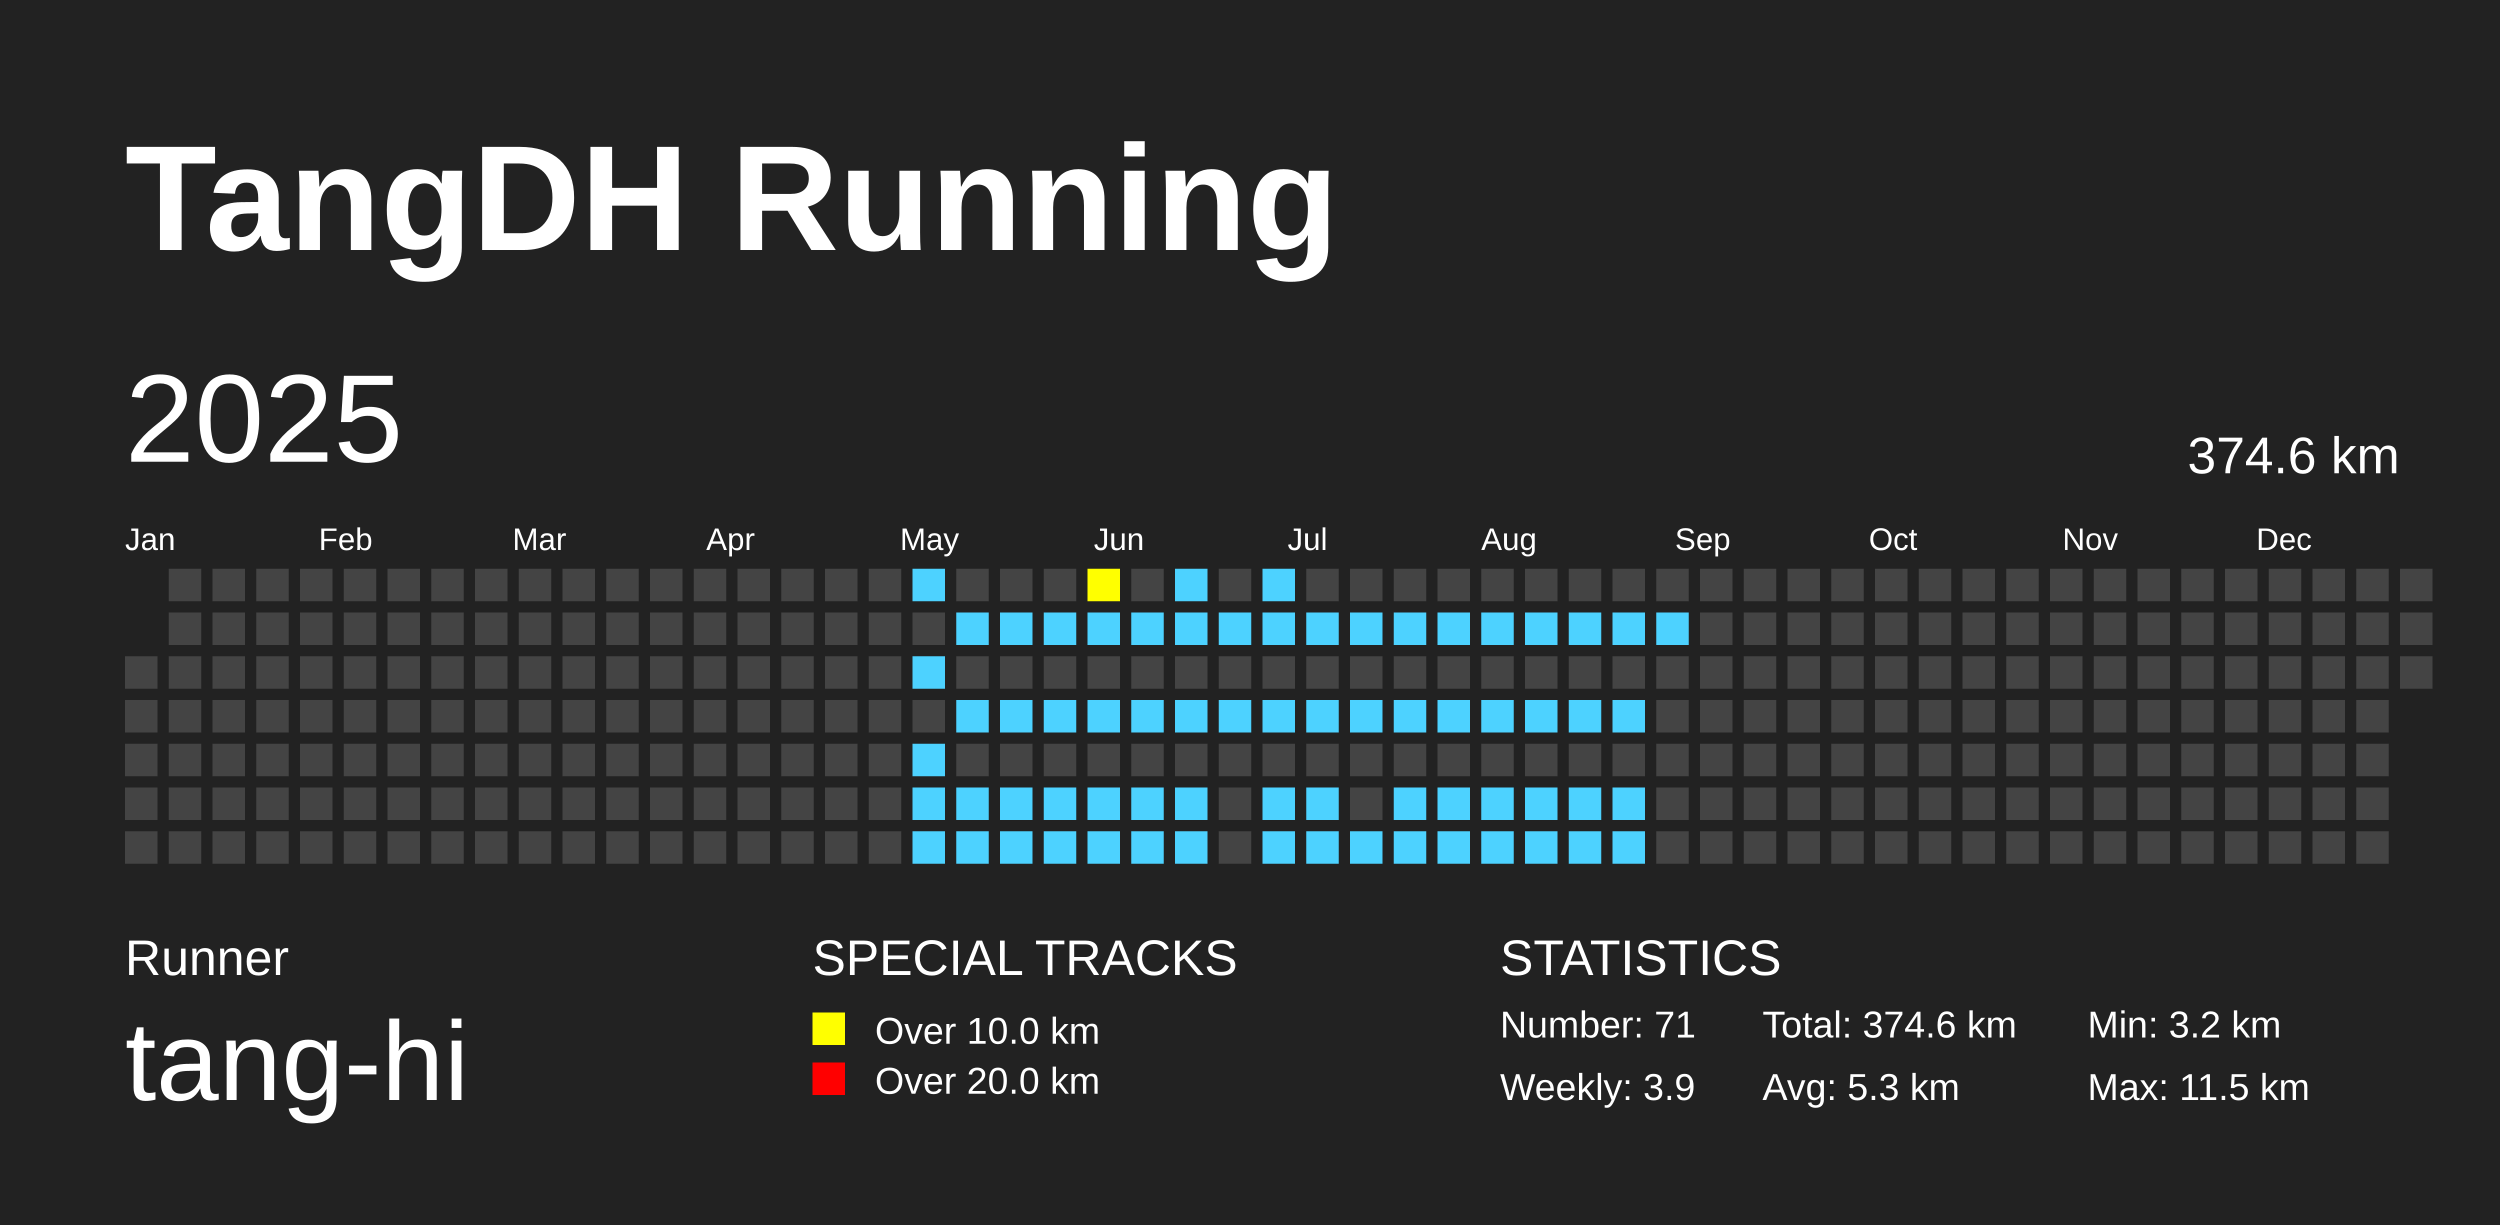
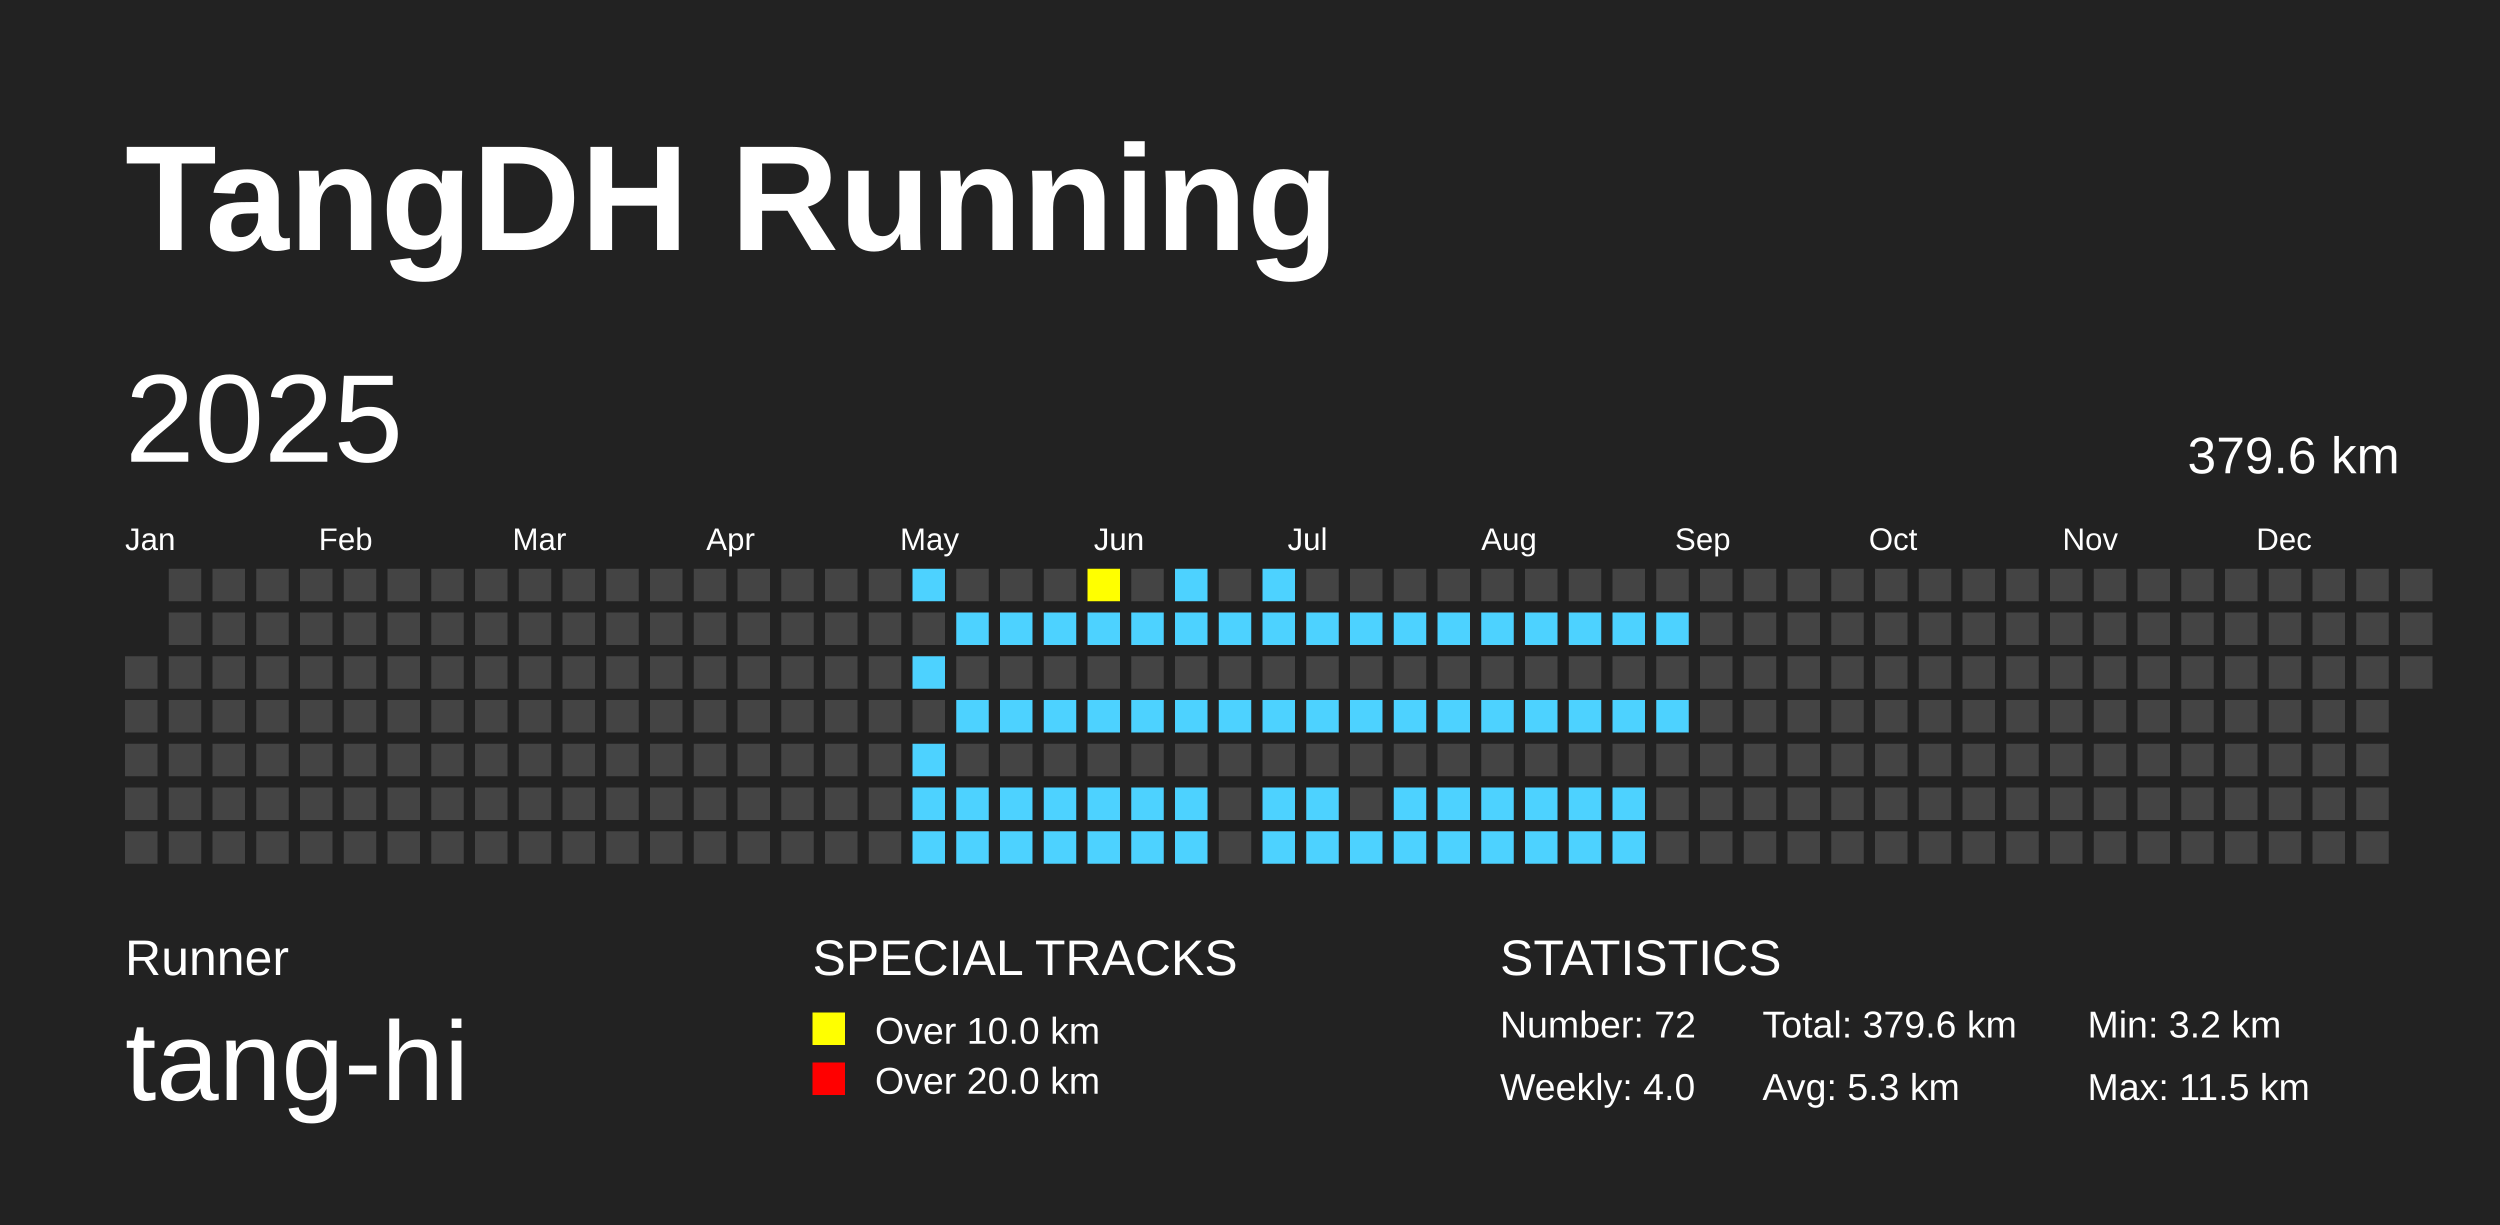
<svg xmlns="http://www.w3.org/2000/svg" baseProfile="full" height="98mm" version="1.1" viewBox="0,0,200,98" width="200mm">
  <defs />
  <rect fill="#222222" height="98" width="200" x="0" y="0" />
  <text fill="#FFFFFF" style="font-size:12px; font-family:Arial; font-weight:bold;" x="10" y="20">TangDH Running</text>
  <text fill="#FFFFFF" style="font-size:4px; font-family:Arial" x="10" y="78">Runner</text>
  <text fill="#FFFFFF" style="font-size:9px; font-family:Arial" x="10" y="88">tang-hi</text>
  <text fill="#FFFFFF" style="font-size:4px; font-family:Arial" x="65" y="78">SPECIAL TRACKS</text>
  <rect fill="yellow" height="2.6" width="2.6" x="65" y="81" />
  <text fill="#FFFFFF" style="font-size:3px; font-family:Arial" x="70" y="83.5">Over 10.0 km</text>
  <rect fill="red" height="2.6" width="2.6" x="65" y="85" />
  <text fill="#FFFFFF" style="font-size:3px; font-family:Arial" x="70" y="87.5">Over 20.0 km</text>
  <text fill="#FFFFFF" style="font-size:4px; font-family:Arial" x="120" y="78">STATISTICS</text>
-   <text fill="#FFFFFF" style="font-size:3px; font-family:Arial" x="120" y="83">Number: 71</text>
-   <text fill="#FFFFFF" style="font-size:3px; font-family:Arial" x="120" y="88">Weekly: 3.9</text>
-   <text fill="#FFFFFF" style="font-size:3px; font-family:Arial" x="141" y="83">Total: 374.6 km</text>
+   <text fill="#FFFFFF" style="font-size:3px; font-family:Arial" x="120" y="83">Number: 72</text>
+   <text fill="#FFFFFF" style="font-size:3px; font-family:Arial" x="120" y="88">Weekly: 4.0</text>
+   <text fill="#FFFFFF" style="font-size:3px; font-family:Arial" x="141" y="83">Total: 379.6 km</text>
  <text fill="#FFFFFF" style="font-size:3px; font-family:Arial" x="141" y="88">Avg: 5.3 km</text>
  <text fill="#FFFFFF" style="font-size:3px; font-family:Arial" x="167" y="83">Min: 3.2 km</text>
  <text fill="#FFFFFF" style="font-size:3px; font-family:Arial" x="167" y="88">Max: 11.5 km</text>
  <text dominant-baseline="hanging" fill="#FFFFFF" style="font-size:10.0px; font-family:Arial;" x="10" y="30">2025</text>
-   <text dominant-baseline="hanging" fill="#FFFFFF" style="font-size:4.125px; font-family:Arial;" x="175" y="35">374.6 km</text>
+   <text dominant-baseline="hanging" fill="#FFFFFF" style="font-size:4.125px; font-family:Arial;" x="175" y="35">379.6 km</text>
  <text fill="#FFFFFF" style="font-size:2.5px; font-family:Arial" x="10.0" y="44">Jan</text>
  <text fill="#FFFFFF" style="font-size:2.5px; font-family:Arial" x="25.5" y="44">Feb</text>
  <text fill="#FFFFFF" style="font-size:2.5px; font-family:Arial" x="41.0" y="44">Mar</text>
  <text fill="#FFFFFF" style="font-size:2.5px; font-family:Arial" x="56.5" y="44">Apr</text>
  <text fill="#FFFFFF" style="font-size:2.5px; font-family:Arial" x="72.0" y="44">May</text>
  <text fill="#FFFFFF" style="font-size:2.5px; font-family:Arial" x="87.5" y="44">Jun</text>
  <text fill="#FFFFFF" style="font-size:2.5px; font-family:Arial" x="103.0" y="44">Jul</text>
  <text fill="#FFFFFF" style="font-size:2.5px; font-family:Arial" x="118.5" y="44">Aug</text>
  <text fill="#FFFFFF" style="font-size:2.5px; font-family:Arial" x="134.0" y="44">Sep</text>
  <text fill="#FFFFFF" style="font-size:2.5px; font-family:Arial" x="149.5" y="44">Oct</text>
  <text fill="#FFFFFF" style="font-size:2.5px; font-family:Arial" x="165.0" y="44">Nov</text>
  <text fill="#FFFFFF" style="font-size:2.5px; font-family:Arial" x="180.5" y="44">Dec</text>
  <rect fill="#444444" height="2.6" width="2.6" x="10.0" y="52.5" />
  <rect fill="#444444" height="2.6" width="2.6" x="10.0" y="56.0" />
  <rect fill="#444444" height="2.6" width="2.6" x="10.0" y="59.5" />
  <rect fill="#444444" height="2.6" width="2.6" x="10.0" y="63.0" />
  <rect fill="#444444" height="2.6" width="2.6" x="10.0" y="66.5" />
  <rect fill="#444444" height="2.6" width="2.6" x="13.5" y="45.5" />
  <rect fill="#444444" height="2.6" width="2.6" x="13.5" y="49.0" />
  <rect fill="#444444" height="2.6" width="2.6" x="13.5" y="52.5" />
  <rect fill="#444444" height="2.6" width="2.6" x="13.5" y="56.0" />
  <rect fill="#444444" height="2.6" width="2.6" x="13.5" y="59.5" />
  <rect fill="#444444" height="2.6" width="2.6" x="13.5" y="63.0" />
  <rect fill="#444444" height="2.6" width="2.6" x="13.5" y="66.5" />
  <rect fill="#444444" height="2.6" width="2.6" x="17.0" y="45.5" />
  <rect fill="#444444" height="2.6" width="2.6" x="17.0" y="49.0" />
  <rect fill="#444444" height="2.6" width="2.6" x="17.0" y="52.5" />
  <rect fill="#444444" height="2.6" width="2.6" x="17.0" y="56.0" />
  <rect fill="#444444" height="2.6" width="2.6" x="17.0" y="59.5" />
  <rect fill="#444444" height="2.6" width="2.6" x="17.0" y="63.0" />
  <rect fill="#444444" height="2.6" width="2.6" x="17.0" y="66.5" />
  <rect fill="#444444" height="2.6" width="2.6" x="20.5" y="45.5" />
  <rect fill="#444444" height="2.6" width="2.6" x="20.5" y="49.0" />
  <rect fill="#444444" height="2.6" width="2.6" x="20.5" y="52.5" />
  <rect fill="#444444" height="2.6" width="2.6" x="20.5" y="56.0" />
  <rect fill="#444444" height="2.6" width="2.6" x="20.5" y="59.5" />
  <rect fill="#444444" height="2.6" width="2.6" x="20.5" y="63.0" />
  <rect fill="#444444" height="2.6" width="2.6" x="20.5" y="66.5" />
  <rect fill="#444444" height="2.6" width="2.6" x="24.0" y="45.5" />
  <rect fill="#444444" height="2.6" width="2.6" x="24.0" y="49.0" />
  <rect fill="#444444" height="2.6" width="2.6" x="24.0" y="52.5" />
  <rect fill="#444444" height="2.6" width="2.6" x="24.0" y="56.0" />
  <rect fill="#444444" height="2.6" width="2.6" x="24.0" y="59.5" />
  <rect fill="#444444" height="2.6" width="2.6" x="24.0" y="63.0" />
  <rect fill="#444444" height="2.6" width="2.6" x="24.0" y="66.5" />
  <rect fill="#444444" height="2.6" width="2.6" x="27.5" y="45.5" />
  <rect fill="#444444" height="2.6" width="2.6" x="27.5" y="49.0" />
  <rect fill="#444444" height="2.6" width="2.6" x="27.5" y="52.5" />
  <rect fill="#444444" height="2.6" width="2.6" x="27.5" y="56.0" />
  <rect fill="#444444" height="2.6" width="2.6" x="27.5" y="59.5" />
  <rect fill="#444444" height="2.6" width="2.6" x="27.5" y="63.0" />
  <rect fill="#444444" height="2.6" width="2.6" x="27.5" y="66.5" />
  <rect fill="#444444" height="2.6" width="2.6" x="31.0" y="45.5" />
  <rect fill="#444444" height="2.6" width="2.6" x="31.0" y="49.0" />
  <rect fill="#444444" height="2.6" width="2.6" x="31.0" y="52.5" />
  <rect fill="#444444" height="2.6" width="2.6" x="31.0" y="56.0" />
  <rect fill="#444444" height="2.6" width="2.6" x="31.0" y="59.5" />
  <rect fill="#444444" height="2.6" width="2.6" x="31.0" y="63.0" />
  <rect fill="#444444" height="2.6" width="2.6" x="31.0" y="66.5" />
  <rect fill="#444444" height="2.6" width="2.6" x="34.5" y="45.5" />
  <rect fill="#444444" height="2.6" width="2.6" x="34.5" y="49.0" />
  <rect fill="#444444" height="2.6" width="2.6" x="34.5" y="52.5" />
  <rect fill="#444444" height="2.6" width="2.6" x="34.5" y="56.0" />
  <rect fill="#444444" height="2.6" width="2.6" x="34.5" y="59.5" />
  <rect fill="#444444" height="2.6" width="2.6" x="34.5" y="63.0" />
  <rect fill="#444444" height="2.6" width="2.6" x="34.5" y="66.5" />
  <rect fill="#444444" height="2.6" width="2.6" x="38.0" y="45.5" />
  <rect fill="#444444" height="2.6" width="2.6" x="38.0" y="49.0" />
  <rect fill="#444444" height="2.6" width="2.6" x="38.0" y="52.5" />
  <rect fill="#444444" height="2.6" width="2.6" x="38.0" y="56.0" />
  <rect fill="#444444" height="2.6" width="2.6" x="38.0" y="59.5" />
  <rect fill="#444444" height="2.6" width="2.6" x="38.0" y="63.0" />
  <rect fill="#444444" height="2.6" width="2.6" x="38.0" y="66.5" />
  <rect fill="#444444" height="2.6" width="2.6" x="41.5" y="45.5" />
  <rect fill="#444444" height="2.6" width="2.6" x="41.5" y="49.0" />
  <rect fill="#444444" height="2.6" width="2.6" x="41.5" y="52.5" />
  <rect fill="#444444" height="2.6" width="2.6" x="41.5" y="56.0" />
  <rect fill="#444444" height="2.6" width="2.6" x="41.5" y="59.5" />
  <rect fill="#444444" height="2.6" width="2.6" x="41.5" y="63.0" />
  <rect fill="#444444" height="2.6" width="2.6" x="41.5" y="66.5" />
  <rect fill="#444444" height="2.6" width="2.6" x="45.0" y="45.5" />
  <rect fill="#444444" height="2.6" width="2.6" x="45.0" y="49.0" />
  <rect fill="#444444" height="2.6" width="2.6" x="45.0" y="52.5" />
  <rect fill="#444444" height="2.6" width="2.6" x="45.0" y="56.0" />
  <rect fill="#444444" height="2.6" width="2.6" x="45.0" y="59.5" />
  <rect fill="#444444" height="2.6" width="2.6" x="45.0" y="63.0" />
  <rect fill="#444444" height="2.6" width="2.6" x="45.0" y="66.5" />
  <rect fill="#444444" height="2.6" width="2.6" x="48.5" y="45.5" />
  <rect fill="#444444" height="2.6" width="2.6" x="48.5" y="49.0" />
  <rect fill="#444444" height="2.6" width="2.6" x="48.5" y="52.5" />
  <rect fill="#444444" height="2.6" width="2.6" x="48.5" y="56.0" />
  <rect fill="#444444" height="2.6" width="2.6" x="48.5" y="59.5" />
  <rect fill="#444444" height="2.6" width="2.6" x="48.5" y="63.0" />
  <rect fill="#444444" height="2.6" width="2.6" x="48.5" y="66.5" />
  <rect fill="#444444" height="2.6" width="2.6" x="52.0" y="45.5" />
  <rect fill="#444444" height="2.6" width="2.6" x="52.0" y="49.0" />
  <rect fill="#444444" height="2.6" width="2.6" x="52.0" y="52.5" />
  <rect fill="#444444" height="2.6" width="2.6" x="52.0" y="56.0" />
  <rect fill="#444444" height="2.6" width="2.6" x="52.0" y="59.5" />
  <rect fill="#444444" height="2.6" width="2.6" x="52.0" y="63.0" />
  <rect fill="#444444" height="2.6" width="2.6" x="52.0" y="66.5" />
  <rect fill="#444444" height="2.6" width="2.6" x="55.5" y="45.5" />
  <rect fill="#444444" height="2.6" width="2.6" x="55.5" y="49.0" />
  <rect fill="#444444" height="2.6" width="2.6" x="55.5" y="52.5" />
  <rect fill="#444444" height="2.6" width="2.6" x="55.5" y="56.0" />
  <rect fill="#444444" height="2.6" width="2.6" x="55.5" y="59.5" />
  <rect fill="#444444" height="2.6" width="2.6" x="55.5" y="63.0" />
  <rect fill="#444444" height="2.6" width="2.6" x="55.5" y="66.5" />
  <rect fill="#444444" height="2.6" width="2.6" x="59.0" y="45.5" />
  <rect fill="#444444" height="2.6" width="2.6" x="59.0" y="49.0" />
  <rect fill="#444444" height="2.6" width="2.6" x="59.0" y="52.5" />
  <rect fill="#444444" height="2.6" width="2.6" x="59.0" y="56.0" />
  <rect fill="#444444" height="2.6" width="2.6" x="59.0" y="59.5" />
  <rect fill="#444444" height="2.6" width="2.6" x="59.0" y="63.0" />
  <rect fill="#444444" height="2.6" width="2.6" x="59.0" y="66.5" />
  <rect fill="#444444" height="2.6" width="2.6" x="62.5" y="45.5" />
  <rect fill="#444444" height="2.6" width="2.6" x="62.5" y="49.0" />
  <rect fill="#444444" height="2.6" width="2.6" x="62.5" y="52.5" />
  <rect fill="#444444" height="2.6" width="2.6" x="62.5" y="56.0" />
  <rect fill="#444444" height="2.6" width="2.6" x="62.5" y="59.5" />
  <rect fill="#444444" height="2.6" width="2.6" x="62.5" y="63.0" />
  <rect fill="#444444" height="2.6" width="2.6" x="62.5" y="66.5" />
  <rect fill="#444444" height="2.6" width="2.6" x="66.0" y="45.5" />
  <rect fill="#444444" height="2.6" width="2.6" x="66.0" y="49.0" />
  <rect fill="#444444" height="2.6" width="2.6" x="66.0" y="52.5" />
  <rect fill="#444444" height="2.6" width="2.6" x="66.0" y="56.0" />
  <rect fill="#444444" height="2.6" width="2.6" x="66.0" y="59.5" />
  <rect fill="#444444" height="2.6" width="2.6" x="66.0" y="63.0" />
  <rect fill="#444444" height="2.6" width="2.6" x="66.0" y="66.5" />
  <rect fill="#444444" height="2.6" width="2.6" x="69.5" y="45.5" />
  <rect fill="#444444" height="2.6" width="2.6" x="69.5" y="49.0" />
  <rect fill="#444444" height="2.6" width="2.6" x="69.5" y="52.5" />
  <rect fill="#444444" height="2.6" width="2.6" x="69.5" y="56.0" />
  <rect fill="#444444" height="2.6" width="2.6" x="69.5" y="59.5" />
  <rect fill="#444444" height="2.6" width="2.6" x="69.5" y="63.0" />
  <rect fill="#444444" height="2.6" width="2.6" x="69.5" y="66.5" />
  <rect fill="#4DD2FF" height="2.6" width="2.6" x="73.0" y="45.5" />
  <rect fill="#444444" height="2.6" width="2.6" x="73.0" y="49.0" />
  <rect fill="#4DD2FF" height="2.6" width="2.6" x="73.0" y="52.5" />
  <rect fill="#444444" height="2.6" width="2.6" x="73.0" y="56.0" />
  <rect fill="#4DD2FF" height="2.6" width="2.6" x="73.0" y="59.5" />
  <rect fill="#4DD2FF" height="2.6" width="2.6" x="73.0" y="63.0" />
  <rect fill="#4DD2FF" height="2.6" width="2.6" x="73.0" y="66.5" />
  <rect fill="#444444" height="2.6" width="2.6" x="76.5" y="45.5" />
  <rect fill="#4DD2FF" height="2.6" width="2.6" x="76.5" y="49.0" />
  <rect fill="#444444" height="2.6" width="2.6" x="76.5" y="52.5" />
  <rect fill="#4DD2FF" height="2.6" width="2.6" x="76.5" y="56.0" />
  <rect fill="#444444" height="2.6" width="2.6" x="76.5" y="59.5" />
  <rect fill="#4DD2FF" height="2.6" width="2.6" x="76.5" y="63.0" />
  <rect fill="#4DD2FF" height="2.6" width="2.6" x="76.5" y="66.5" />
  <rect fill="#444444" height="2.6" width="2.6" x="80.0" y="45.5" />
  <rect fill="#4DD2FF" height="2.6" width="2.6" x="80.0" y="49.0" />
  <rect fill="#444444" height="2.6" width="2.6" x="80.0" y="52.5" />
  <rect fill="#4DD2FF" height="2.6" width="2.6" x="80.0" y="56.0" />
  <rect fill="#444444" height="2.6" width="2.6" x="80.0" y="59.5" />
  <rect fill="#4DD2FF" height="2.6" width="2.6" x="80.0" y="63.0" />
  <rect fill="#4DD2FF" height="2.6" width="2.6" x="80.0" y="66.5" />
  <rect fill="#444444" height="2.6" width="2.6" x="83.5" y="45.5" />
  <rect fill="#4DD2FF" height="2.6" width="2.6" x="83.5" y="49.0" />
  <rect fill="#444444" height="2.6" width="2.6" x="83.5" y="52.5" />
  <rect fill="#4DD2FF" height="2.6" width="2.6" x="83.5" y="56.0" />
  <rect fill="#444444" height="2.6" width="2.6" x="83.5" y="59.5" />
  <rect fill="#4DD2FF" height="2.6" width="2.6" x="83.5" y="63.0" />
  <rect fill="#4DD2FF" height="2.6" width="2.6" x="83.5" y="66.5" />
  <rect fill="yellow" height="2.6" width="2.6" x="87.0" y="45.5" />
  <rect fill="#4DD2FF" height="2.6" width="2.6" x="87.0" y="49.0" />
  <rect fill="#444444" height="2.6" width="2.6" x="87.0" y="52.5" />
  <rect fill="#4DD2FF" height="2.6" width="2.6" x="87.0" y="56.0" />
  <rect fill="#444444" height="2.6" width="2.6" x="87.0" y="59.5" />
  <rect fill="#4DD2FF" height="2.6" width="2.6" x="87.0" y="63.0" />
  <rect fill="#4DD2FF" height="2.6" width="2.6" x="87.0" y="66.5" />
  <rect fill="#444444" height="2.6" width="2.6" x="90.5" y="45.5" />
  <rect fill="#4DD2FF" height="2.6" width="2.6" x="90.5" y="49.0" />
  <rect fill="#444444" height="2.6" width="2.6" x="90.5" y="52.5" />
  <rect fill="#4DD2FF" height="2.6" width="2.6" x="90.5" y="56.0" />
  <rect fill="#444444" height="2.6" width="2.6" x="90.5" y="59.5" />
  <rect fill="#4DD2FF" height="2.6" width="2.6" x="90.5" y="63.0" />
  <rect fill="#4DD2FF" height="2.6" width="2.6" x="90.5" y="66.5" />
  <rect fill="#4DD2FF" height="2.6" width="2.6" x="94.0" y="45.5" />
  <rect fill="#4DD2FF" height="2.6" width="2.6" x="94.0" y="49.0" />
  <rect fill="#444444" height="2.6" width="2.6" x="94.0" y="52.5" />
  <rect fill="#4DD2FF" height="2.6" width="2.6" x="94.0" y="56.0" />
  <rect fill="#444444" height="2.6" width="2.6" x="94.0" y="59.5" />
  <rect fill="#4DD2FF" height="2.6" width="2.6" x="94.0" y="63.0" />
  <rect fill="#4DD2FF" height="2.6" width="2.6" x="94.0" y="66.5" />
  <rect fill="#444444" height="2.6" width="2.6" x="97.5" y="45.5" />
  <rect fill="#4DD2FF" height="2.6" width="2.6" x="97.5" y="49.0" />
  <rect fill="#444444" height="2.6" width="2.6" x="97.5" y="52.5" />
  <rect fill="#4DD2FF" height="2.6" width="2.6" x="97.5" y="56.0" />
  <rect fill="#444444" height="2.6" width="2.6" x="97.5" y="59.5" />
  <rect fill="#444444" height="2.6" width="2.6" x="97.5" y="63.0" />
  <rect fill="#444444" height="2.6" width="2.6" x="97.5" y="66.5" />
  <rect fill="#4DD2FF" height="2.6" width="2.6" x="101.0" y="45.5" />
  <rect fill="#4DD2FF" height="2.6" width="2.6" x="101.0" y="49.0" />
  <rect fill="#444444" height="2.6" width="2.6" x="101.0" y="52.5" />
  <rect fill="#4DD2FF" height="2.6" width="2.6" x="101.0" y="56.0" />
  <rect fill="#444444" height="2.6" width="2.6" x="101.0" y="59.5" />
  <rect fill="#4DD2FF" height="2.6" width="2.6" x="101.0" y="63.0" />
  <rect fill="#4DD2FF" height="2.6" width="2.6" x="101.0" y="66.5" />
  <rect fill="#444444" height="2.6" width="2.6" x="104.5" y="45.5" />
  <rect fill="#4DD2FF" height="2.6" width="2.6" x="104.5" y="49.0" />
  <rect fill="#444444" height="2.6" width="2.6" x="104.5" y="52.5" />
  <rect fill="#4DD2FF" height="2.6" width="2.6" x="104.5" y="56.0" />
  <rect fill="#444444" height="2.6" width="2.6" x="104.5" y="59.5" />
  <rect fill="#4DD2FF" height="2.6" width="2.6" x="104.5" y="63.0" />
  <rect fill="#4DD2FF" height="2.6" width="2.6" x="104.5" y="66.5" />
  <rect fill="#444444" height="2.6" width="2.6" x="108.0" y="45.5" />
  <rect fill="#4DD2FF" height="2.6" width="2.6" x="108.0" y="49.0" />
  <rect fill="#444444" height="2.6" width="2.6" x="108.0" y="52.5" />
  <rect fill="#4DD2FF" height="2.6" width="2.6" x="108.0" y="56.0" />
  <rect fill="#444444" height="2.6" width="2.6" x="108.0" y="59.5" />
  <rect fill="#444444" height="2.6" width="2.6" x="108.0" y="63.0" />
  <rect fill="#4DD2FF" height="2.6" width="2.6" x="108.0" y="66.5" />
  <rect fill="#444444" height="2.6" width="2.6" x="111.5" y="45.5" />
  <rect fill="#4DD2FF" height="2.6" width="2.6" x="111.5" y="49.0" />
  <rect fill="#444444" height="2.6" width="2.6" x="111.5" y="52.5" />
  <rect fill="#4DD2FF" height="2.6" width="2.6" x="111.5" y="56.0" />
  <rect fill="#444444" height="2.6" width="2.6" x="111.5" y="59.5" />
  <rect fill="#4DD2FF" height="2.6" width="2.6" x="111.5" y="63.0" />
  <rect fill="#4DD2FF" height="2.6" width="2.6" x="111.5" y="66.5" />
  <rect fill="#444444" height="2.6" width="2.6" x="115.0" y="45.5" />
  <rect fill="#4DD2FF" height="2.6" width="2.6" x="115.0" y="49.0" />
  <rect fill="#444444" height="2.6" width="2.6" x="115.0" y="52.5" />
  <rect fill="#4DD2FF" height="2.6" width="2.6" x="115.0" y="56.0" />
  <rect fill="#444444" height="2.6" width="2.6" x="115.0" y="59.5" />
  <rect fill="#4DD2FF" height="2.6" width="2.6" x="115.0" y="63.0" />
  <rect fill="#4DD2FF" height="2.6" width="2.6" x="115.0" y="66.5" />
  <rect fill="#444444" height="2.6" width="2.6" x="118.5" y="45.5" />
  <rect fill="#4DD2FF" height="2.6" width="2.6" x="118.5" y="49.0" />
  <rect fill="#444444" height="2.6" width="2.6" x="118.5" y="52.5" />
  <rect fill="#4DD2FF" height="2.6" width="2.6" x="118.5" y="56.0" />
  <rect fill="#444444" height="2.6" width="2.6" x="118.5" y="59.5" />
  <rect fill="#4DD2FF" height="2.6" width="2.6" x="118.5" y="63.0" />
  <rect fill="#4DD2FF" height="2.6" width="2.6" x="118.5" y="66.5" />
  <rect fill="#444444" height="2.6" width="2.6" x="122.0" y="45.5" />
  <rect fill="#4DD2FF" height="2.6" width="2.6" x="122.0" y="49.0" />
  <rect fill="#444444" height="2.6" width="2.6" x="122.0" y="52.5" />
  <rect fill="#4DD2FF" height="2.6" width="2.6" x="122.0" y="56.0" />
  <rect fill="#444444" height="2.6" width="2.6" x="122.0" y="59.5" />
  <rect fill="#4DD2FF" height="2.6" width="2.6" x="122.0" y="63.0" />
  <rect fill="#4DD2FF" height="2.6" width="2.6" x="122.0" y="66.5" />
  <rect fill="#444444" height="2.6" width="2.6" x="125.5" y="45.5" />
  <rect fill="#4DD2FF" height="2.6" width="2.6" x="125.5" y="49.0" />
  <rect fill="#444444" height="2.6" width="2.6" x="125.5" y="52.5" />
  <rect fill="#4DD2FF" height="2.6" width="2.6" x="125.5" y="56.0" />
  <rect fill="#444444" height="2.6" width="2.6" x="125.5" y="59.5" />
  <rect fill="#4DD2FF" height="2.6" width="2.6" x="125.5" y="63.0" />
  <rect fill="#4DD2FF" height="2.6" width="2.6" x="125.5" y="66.5" />
  <rect fill="#444444" height="2.6" width="2.6" x="129.0" y="45.5" />
  <rect fill="#4DD2FF" height="2.6" width="2.6" x="129.0" y="49.0" />
  <rect fill="#444444" height="2.6" width="2.6" x="129.0" y="52.5" />
  <rect fill="#4DD2FF" height="2.6" width="2.6" x="129.0" y="56.0" />
  <rect fill="#444444" height="2.6" width="2.6" x="129.0" y="59.5" />
  <rect fill="#4DD2FF" height="2.6" width="2.6" x="129.0" y="63.0" />
  <rect fill="#4DD2FF" height="2.6" width="2.6" x="129.0" y="66.5" />
  <rect fill="#444444" height="2.6" width="2.6" x="132.5" y="45.5" />
  <rect fill="#4DD2FF" height="2.6" width="2.6" x="132.5" y="49.0" />
  <rect fill="#444444" height="2.6" width="2.6" x="132.5" y="52.5" />
-   <rect fill="#444444" height="2.6" width="2.6" x="132.5" y="56.0" />
+   <rect fill="#4DD2FF" height="2.6" width="2.6" x="132.5" y="56.0" />
  <rect fill="#444444" height="2.6" width="2.6" x="132.5" y="59.5" />
  <rect fill="#444444" height="2.6" width="2.6" x="132.5" y="63.0" />
  <rect fill="#444444" height="2.6" width="2.6" x="132.5" y="66.5" />
  <rect fill="#444444" height="2.6" width="2.6" x="136.0" y="45.5" />
  <rect fill="#444444" height="2.6" width="2.6" x="136.0" y="49.0" />
  <rect fill="#444444" height="2.6" width="2.6" x="136.0" y="52.5" />
  <rect fill="#444444" height="2.6" width="2.6" x="136.0" y="56.0" />
  <rect fill="#444444" height="2.6" width="2.6" x="136.0" y="59.5" />
  <rect fill="#444444" height="2.6" width="2.6" x="136.0" y="63.0" />
  <rect fill="#444444" height="2.6" width="2.6" x="136.0" y="66.5" />
  <rect fill="#444444" height="2.6" width="2.6" x="139.5" y="45.5" />
  <rect fill="#444444" height="2.6" width="2.6" x="139.5" y="49.0" />
  <rect fill="#444444" height="2.6" width="2.6" x="139.5" y="52.5" />
  <rect fill="#444444" height="2.6" width="2.6" x="139.5" y="56.0" />
  <rect fill="#444444" height="2.6" width="2.6" x="139.5" y="59.5" />
  <rect fill="#444444" height="2.6" width="2.6" x="139.5" y="63.0" />
  <rect fill="#444444" height="2.6" width="2.6" x="139.5" y="66.5" />
  <rect fill="#444444" height="2.6" width="2.6" x="143.0" y="45.5" />
  <rect fill="#444444" height="2.6" width="2.6" x="143.0" y="49.0" />
  <rect fill="#444444" height="2.6" width="2.6" x="143.0" y="52.5" />
  <rect fill="#444444" height="2.6" width="2.6" x="143.0" y="56.0" />
  <rect fill="#444444" height="2.6" width="2.6" x="143.0" y="59.5" />
  <rect fill="#444444" height="2.6" width="2.6" x="143.0" y="63.0" />
  <rect fill="#444444" height="2.6" width="2.6" x="143.0" y="66.5" />
  <rect fill="#444444" height="2.6" width="2.6" x="146.5" y="45.5" />
  <rect fill="#444444" height="2.6" width="2.6" x="146.5" y="49.0" />
  <rect fill="#444444" height="2.6" width="2.6" x="146.5" y="52.5" />
  <rect fill="#444444" height="2.6" width="2.6" x="146.5" y="56.0" />
  <rect fill="#444444" height="2.6" width="2.6" x="146.5" y="59.5" />
  <rect fill="#444444" height="2.6" width="2.6" x="146.5" y="63.0" />
  <rect fill="#444444" height="2.6" width="2.6" x="146.5" y="66.5" />
  <rect fill="#444444" height="2.6" width="2.6" x="150.0" y="45.5" />
  <rect fill="#444444" height="2.6" width="2.6" x="150.0" y="49.0" />
  <rect fill="#444444" height="2.6" width="2.6" x="150.0" y="52.5" />
  <rect fill="#444444" height="2.6" width="2.6" x="150.0" y="56.0" />
  <rect fill="#444444" height="2.6" width="2.6" x="150.0" y="59.5" />
  <rect fill="#444444" height="2.6" width="2.6" x="150.0" y="63.0" />
  <rect fill="#444444" height="2.6" width="2.6" x="150.0" y="66.5" />
  <rect fill="#444444" height="2.6" width="2.6" x="153.5" y="45.5" />
  <rect fill="#444444" height="2.6" width="2.6" x="153.5" y="49.0" />
  <rect fill="#444444" height="2.6" width="2.6" x="153.5" y="52.5" />
  <rect fill="#444444" height="2.6" width="2.6" x="153.5" y="56.0" />
  <rect fill="#444444" height="2.6" width="2.6" x="153.5" y="59.5" />
  <rect fill="#444444" height="2.6" width="2.6" x="153.5" y="63.0" />
  <rect fill="#444444" height="2.6" width="2.6" x="153.5" y="66.5" />
  <rect fill="#444444" height="2.6" width="2.6" x="157.0" y="45.5" />
  <rect fill="#444444" height="2.6" width="2.6" x="157.0" y="49.0" />
  <rect fill="#444444" height="2.6" width="2.6" x="157.0" y="52.5" />
  <rect fill="#444444" height="2.6" width="2.6" x="157.0" y="56.0" />
  <rect fill="#444444" height="2.6" width="2.6" x="157.0" y="59.5" />
  <rect fill="#444444" height="2.6" width="2.6" x="157.0" y="63.0" />
  <rect fill="#444444" height="2.6" width="2.6" x="157.0" y="66.5" />
  <rect fill="#444444" height="2.6" width="2.6" x="160.5" y="45.5" />
  <rect fill="#444444" height="2.6" width="2.6" x="160.5" y="49.0" />
  <rect fill="#444444" height="2.6" width="2.6" x="160.5" y="52.5" />
  <rect fill="#444444" height="2.6" width="2.6" x="160.5" y="56.0" />
  <rect fill="#444444" height="2.6" width="2.6" x="160.5" y="59.5" />
  <rect fill="#444444" height="2.6" width="2.6" x="160.5" y="63.0" />
  <rect fill="#444444" height="2.6" width="2.6" x="160.5" y="66.5" />
  <rect fill="#444444" height="2.6" width="2.6" x="164.0" y="45.5" />
  <rect fill="#444444" height="2.6" width="2.6" x="164.0" y="49.0" />
  <rect fill="#444444" height="2.6" width="2.6" x="164.0" y="52.5" />
  <rect fill="#444444" height="2.6" width="2.6" x="164.0" y="56.0" />
  <rect fill="#444444" height="2.6" width="2.6" x="164.0" y="59.5" />
  <rect fill="#444444" height="2.6" width="2.6" x="164.0" y="63.0" />
  <rect fill="#444444" height="2.6" width="2.6" x="164.0" y="66.5" />
  <rect fill="#444444" height="2.6" width="2.6" x="167.5" y="45.5" />
  <rect fill="#444444" height="2.6" width="2.6" x="167.5" y="49.0" />
  <rect fill="#444444" height="2.6" width="2.6" x="167.5" y="52.5" />
  <rect fill="#444444" height="2.6" width="2.6" x="167.5" y="56.0" />
  <rect fill="#444444" height="2.6" width="2.6" x="167.5" y="59.5" />
  <rect fill="#444444" height="2.6" width="2.6" x="167.5" y="63.0" />
  <rect fill="#444444" height="2.6" width="2.6" x="167.5" y="66.5" />
  <rect fill="#444444" height="2.6" width="2.6" x="171.0" y="45.5" />
  <rect fill="#444444" height="2.6" width="2.6" x="171.0" y="49.0" />
  <rect fill="#444444" height="2.6" width="2.6" x="171.0" y="52.5" />
  <rect fill="#444444" height="2.6" width="2.6" x="171.0" y="56.0" />
  <rect fill="#444444" height="2.6" width="2.6" x="171.0" y="59.5" />
  <rect fill="#444444" height="2.6" width="2.6" x="171.0" y="63.0" />
  <rect fill="#444444" height="2.6" width="2.6" x="171.0" y="66.5" />
  <rect fill="#444444" height="2.6" width="2.6" x="174.5" y="45.5" />
  <rect fill="#444444" height="2.6" width="2.6" x="174.5" y="49.0" />
  <rect fill="#444444" height="2.6" width="2.6" x="174.5" y="52.5" />
  <rect fill="#444444" height="2.6" width="2.6" x="174.5" y="56.0" />
  <rect fill="#444444" height="2.6" width="2.6" x="174.5" y="59.5" />
  <rect fill="#444444" height="2.6" width="2.6" x="174.5" y="63.0" />
  <rect fill="#444444" height="2.6" width="2.6" x="174.5" y="66.5" />
  <rect fill="#444444" height="2.6" width="2.6" x="178.0" y="45.5" />
  <rect fill="#444444" height="2.6" width="2.6" x="178.0" y="49.0" />
  <rect fill="#444444" height="2.6" width="2.6" x="178.0" y="52.5" />
  <rect fill="#444444" height="2.6" width="2.6" x="178.0" y="56.0" />
  <rect fill="#444444" height="2.6" width="2.6" x="178.0" y="59.5" />
  <rect fill="#444444" height="2.6" width="2.6" x="178.0" y="63.0" />
  <rect fill="#444444" height="2.6" width="2.6" x="178.0" y="66.5" />
  <rect fill="#444444" height="2.6" width="2.6" x="181.5" y="45.5" />
  <rect fill="#444444" height="2.6" width="2.6" x="181.5" y="49.0" />
  <rect fill="#444444" height="2.6" width="2.6" x="181.5" y="52.5" />
  <rect fill="#444444" height="2.6" width="2.6" x="181.5" y="56.0" />
  <rect fill="#444444" height="2.6" width="2.6" x="181.5" y="59.5" />
  <rect fill="#444444" height="2.6" width="2.6" x="181.5" y="63.0" />
  <rect fill="#444444" height="2.6" width="2.6" x="181.5" y="66.5" />
  <rect fill="#444444" height="2.6" width="2.6" x="185.0" y="45.5" />
  <rect fill="#444444" height="2.6" width="2.6" x="185.0" y="49.0" />
  <rect fill="#444444" height="2.6" width="2.6" x="185.0" y="52.5" />
  <rect fill="#444444" height="2.6" width="2.6" x="185.0" y="56.0" />
  <rect fill="#444444" height="2.6" width="2.6" x="185.0" y="59.5" />
  <rect fill="#444444" height="2.6" width="2.6" x="185.0" y="63.0" />
  <rect fill="#444444" height="2.6" width="2.6" x="185.0" y="66.5" />
  <rect fill="#444444" height="2.6" width="2.6" x="188.5" y="45.5" />
  <rect fill="#444444" height="2.6" width="2.6" x="188.5" y="49.0" />
  <rect fill="#444444" height="2.6" width="2.6" x="188.5" y="52.5" />
  <rect fill="#444444" height="2.6" width="2.6" x="188.5" y="56.0" />
  <rect fill="#444444" height="2.6" width="2.6" x="188.5" y="59.5" />
  <rect fill="#444444" height="2.6" width="2.6" x="188.5" y="63.0" />
  <rect fill="#444444" height="2.6" width="2.6" x="188.5" y="66.5" />
  <rect fill="#444444" height="2.6" width="2.6" x="192.0" y="45.5" />
  <rect fill="#444444" height="2.6" width="2.6" x="192.0" y="49.0" />
  <rect fill="#444444" height="2.6" width="2.6" x="192.0" y="52.5" />
</svg>
